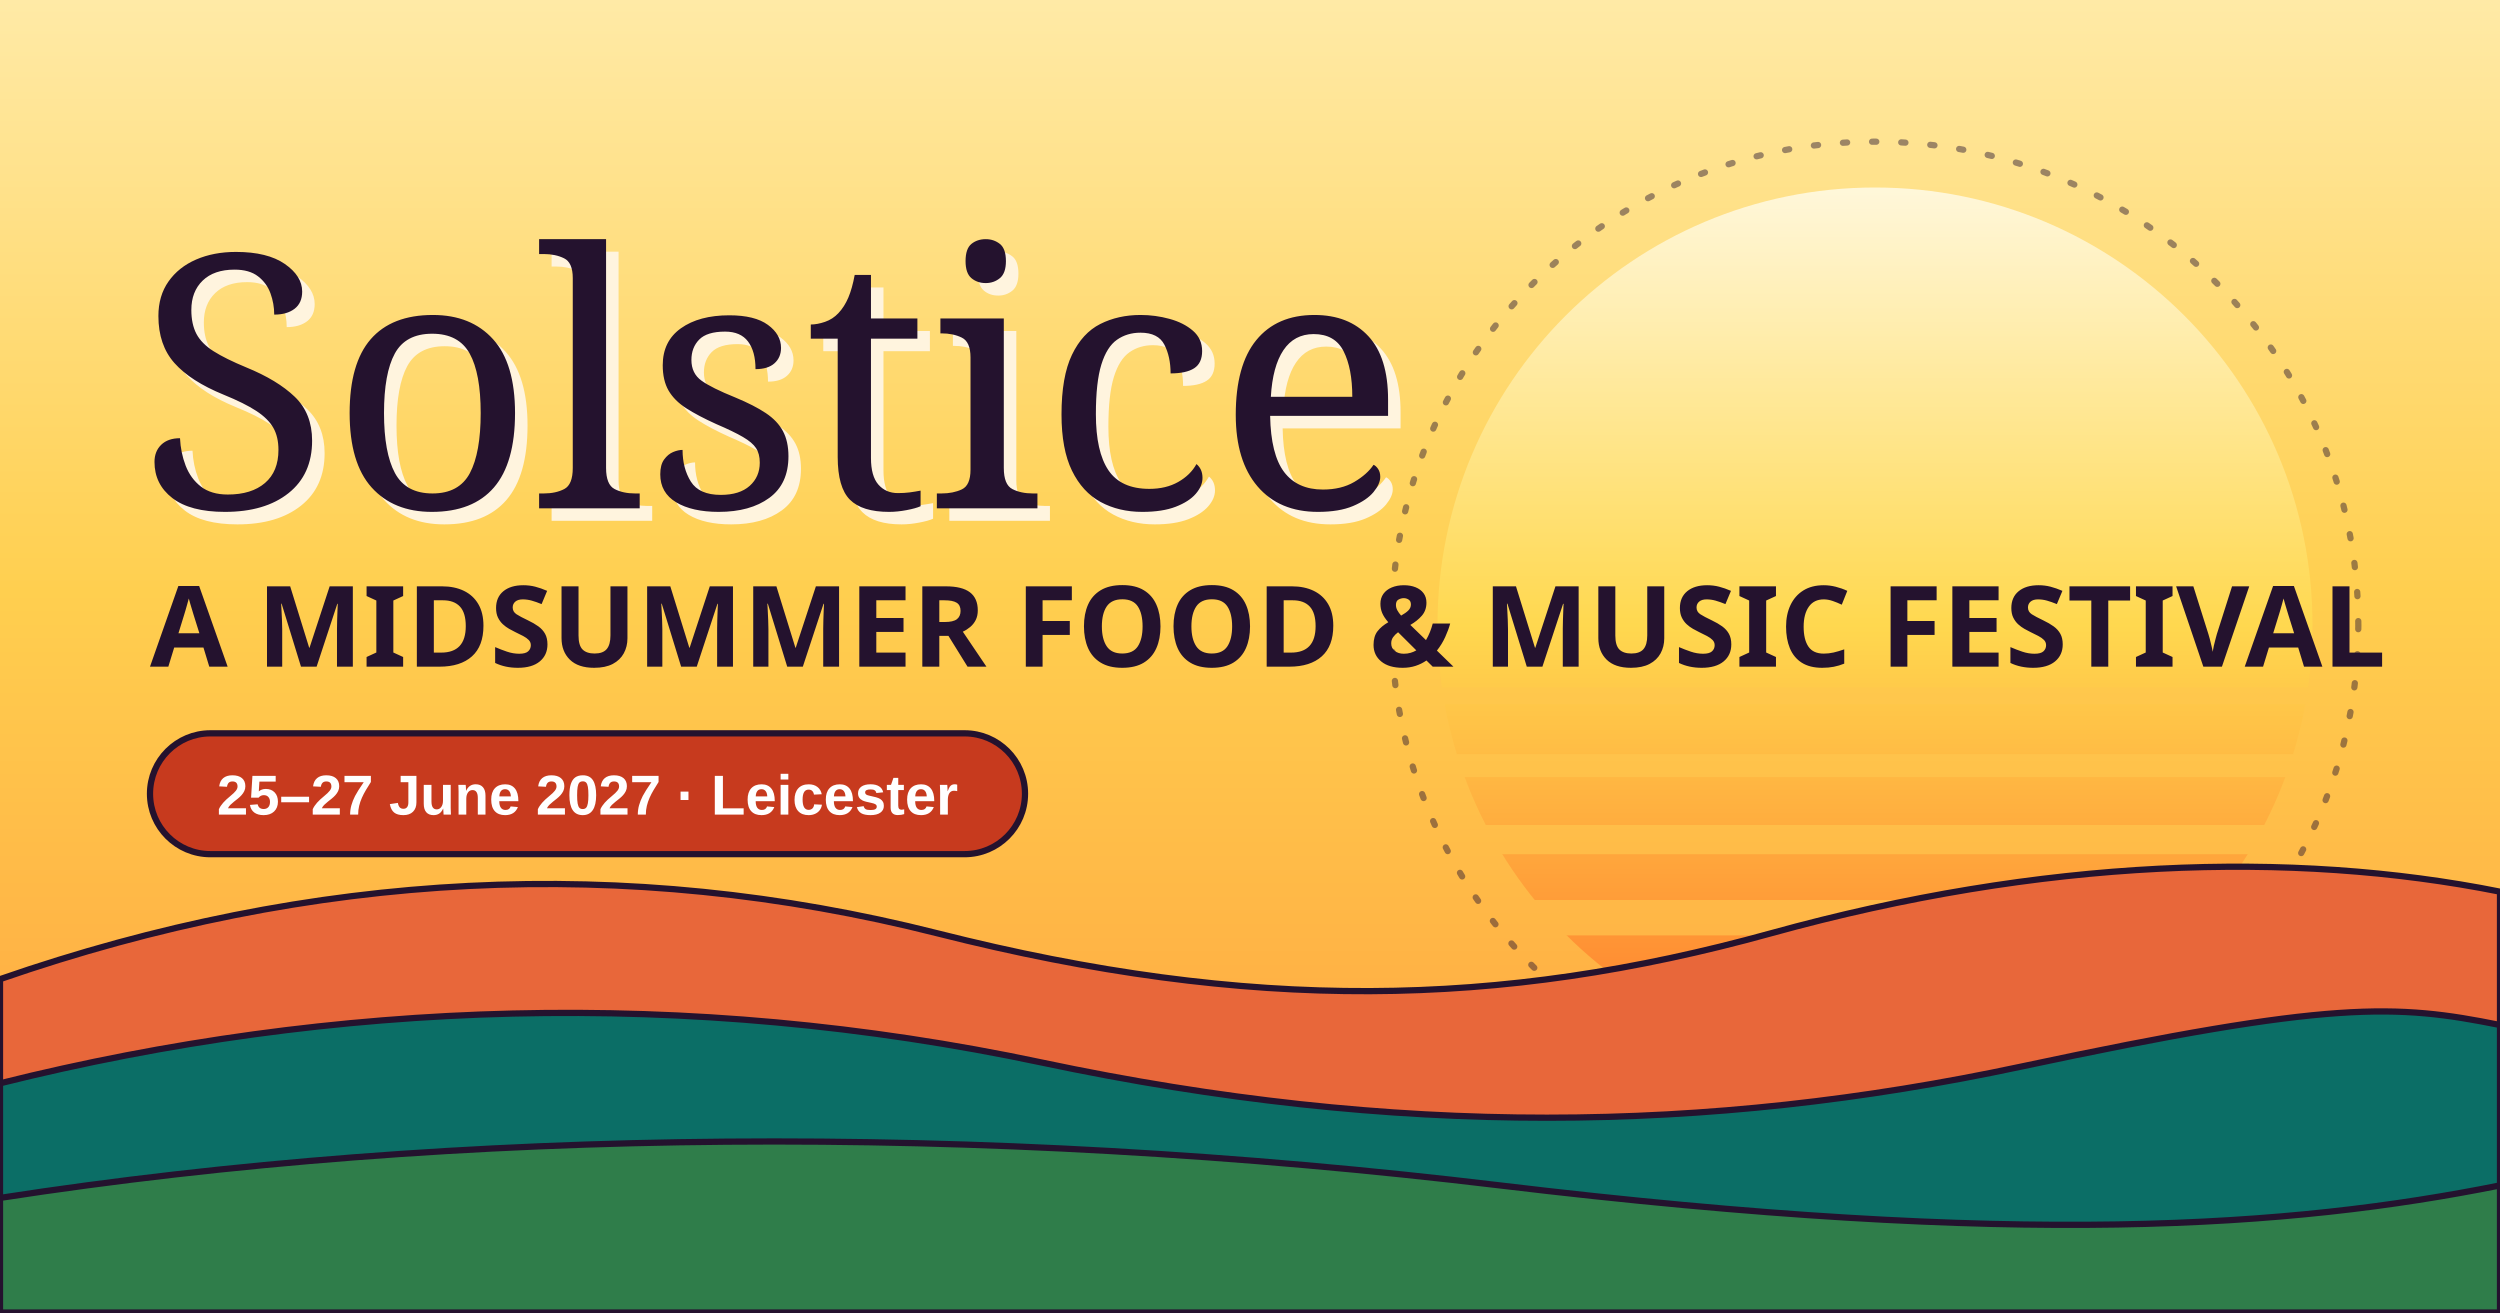
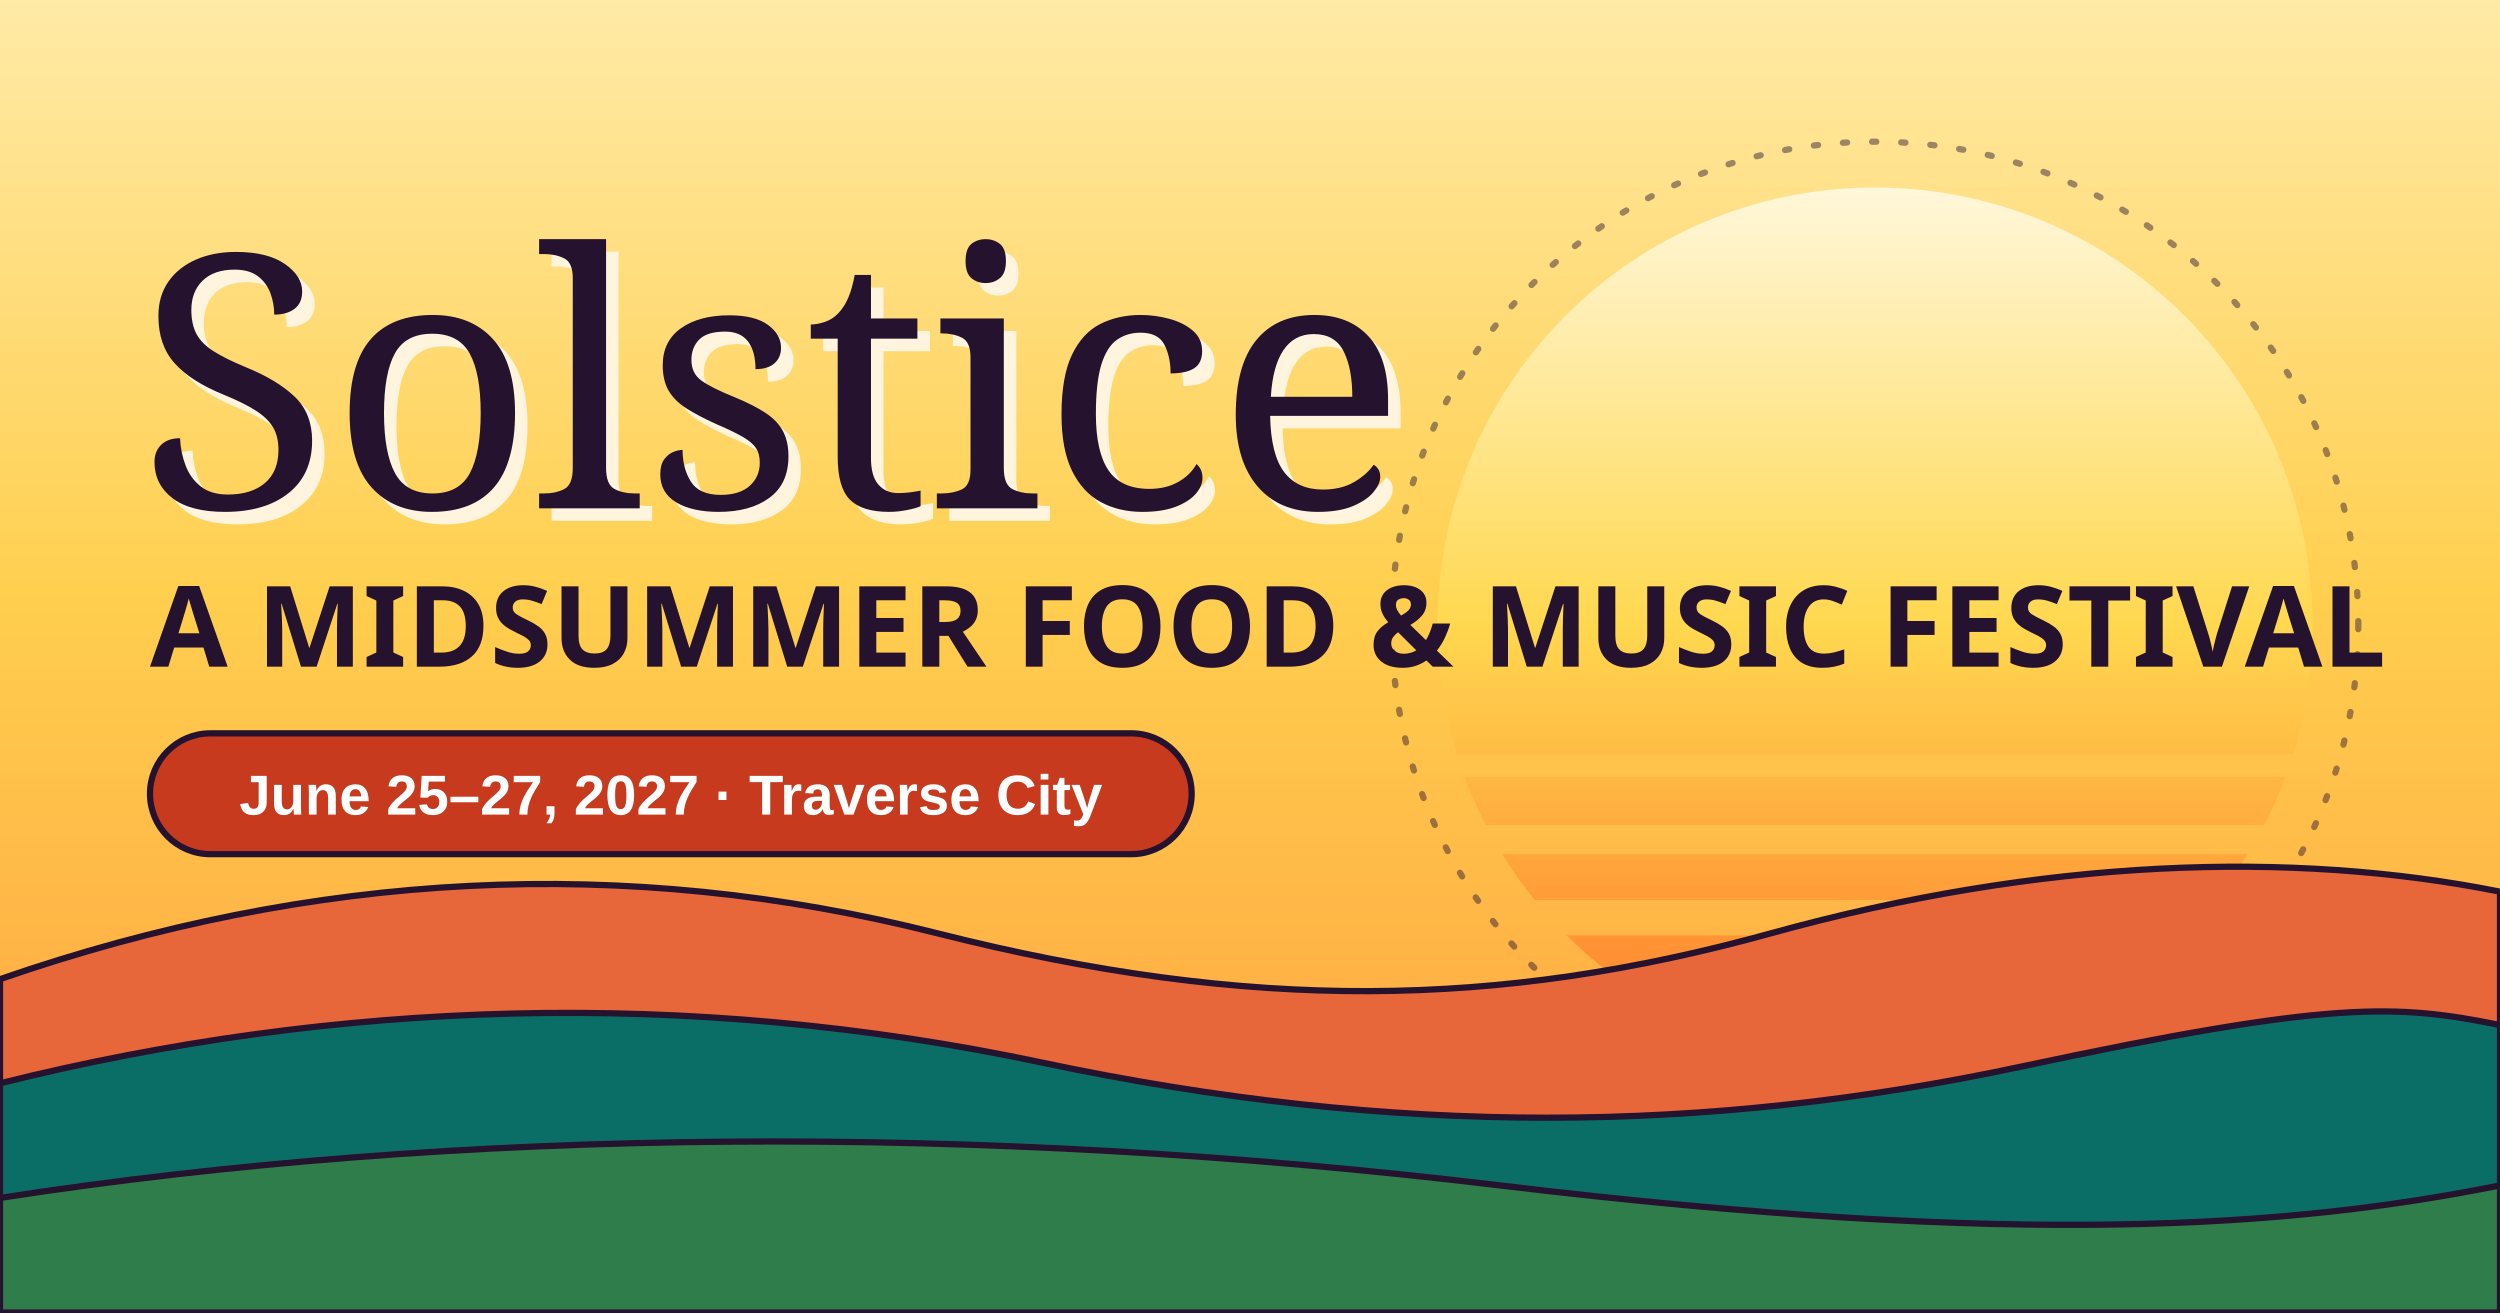
<svg xmlns="http://www.w3.org/2000/svg" viewBox="0 0 1200 630">
  <defs>
    <linearGradient id="sky" x1="0" y1="0" x2="0" y2="1">
      <stop offset="0" stop-color="#ffeaa6" />
      <stop offset=".45" stop-color="#ffcf4f" />
      <stop offset="1" stop-color="#ff9a3c" />
    </linearGradient>
    <linearGradient id="sun" x1="0" y1="0" x2="0" y2="1">
      <stop offset="0" stop-color="#fff7da" />
      <stop offset=".5" stop-color="#ffd84f" />
      <stop offset="1" stop-color="#ff7a2b" />
    </linearGradient>
    <mask id="cut">
      <rect width="1200" height="630" fill="#fff" />
      <g fill="#000">
        <rect y="330" width="1200" height="8" />
        <rect y="362" width="1200" height="11" />
        <rect y="396" width="1200" height="14" />
        <rect y="432" width="1200" height="17" />
      </g>
    </mask>
  </defs>
  <rect width="1200" height="630" fill="url(#sky)" />
  <circle cx="900" cy="300" r="210" fill="url(#sun)" mask="url(#cut)" />
  <circle cx="900" cy="300" r="232" fill="none" stroke="#24122e" stroke-width="3" stroke-dasharray="2 12" stroke-linecap="round" opacity=".45" />
  <path d="M0 470c150-52 300-60 450-22s270 36 400 0 250-40 350-20V630H0Z" fill="#e8673a" stroke="#24122e" stroke-width="3" />
  <path d="M0 520c160-40 330-46 500-10s320 34 470 2 180-30 230-20V630H0Z" fill="#0b6e66" stroke="#24122e" stroke-width="3" />
  <path d="M0 575c220-34 470-36 720-6s380 20 480 0V630H0Z" fill="#2f7d4a" stroke="#24122e" stroke-width="3" />
  <text x="72" y="250" font-family="Shrikhand, Georgia, serif" font-size="170" fill="#fff4de">Solstice</text>
  <text x="66" y="244" font-family="Shrikhand, Georgia, serif" font-size="170" fill="#24122e">Solstice</text>
  <text x="72" y="320" font-family="Bricolage Grotesque, Arial Narrow, sans-serif" font-weight="800" font-stretch="75%" font-size="54" fill="#24122e">A MIDSUMMER FOOD &amp; MUSIC FESTIVAL</text>
-   <rect x="72" y="352" width="420" height="58" rx="29" fill="#c73a1e" stroke="#24122e" stroke-width="3" />
-   <text x="282" y="391" text-anchor="middle" font-family="DM Sans, Arial, sans-serif" font-weight="800" font-size="27" fill="#fff">25–27 June 2027 · Leicester</text>
+   <rect x="72" y="352" width="500" height="58" rx="29" fill="#c73a1e" stroke="#24122e" stroke-width="3" />
+   <text x="322" y="391" text-anchor="middle" font-family="DM Sans, Arial, sans-serif" font-weight="800" font-size="27" fill="#fff">June 25–27, 2027 · Traverse City</text>
</svg>
